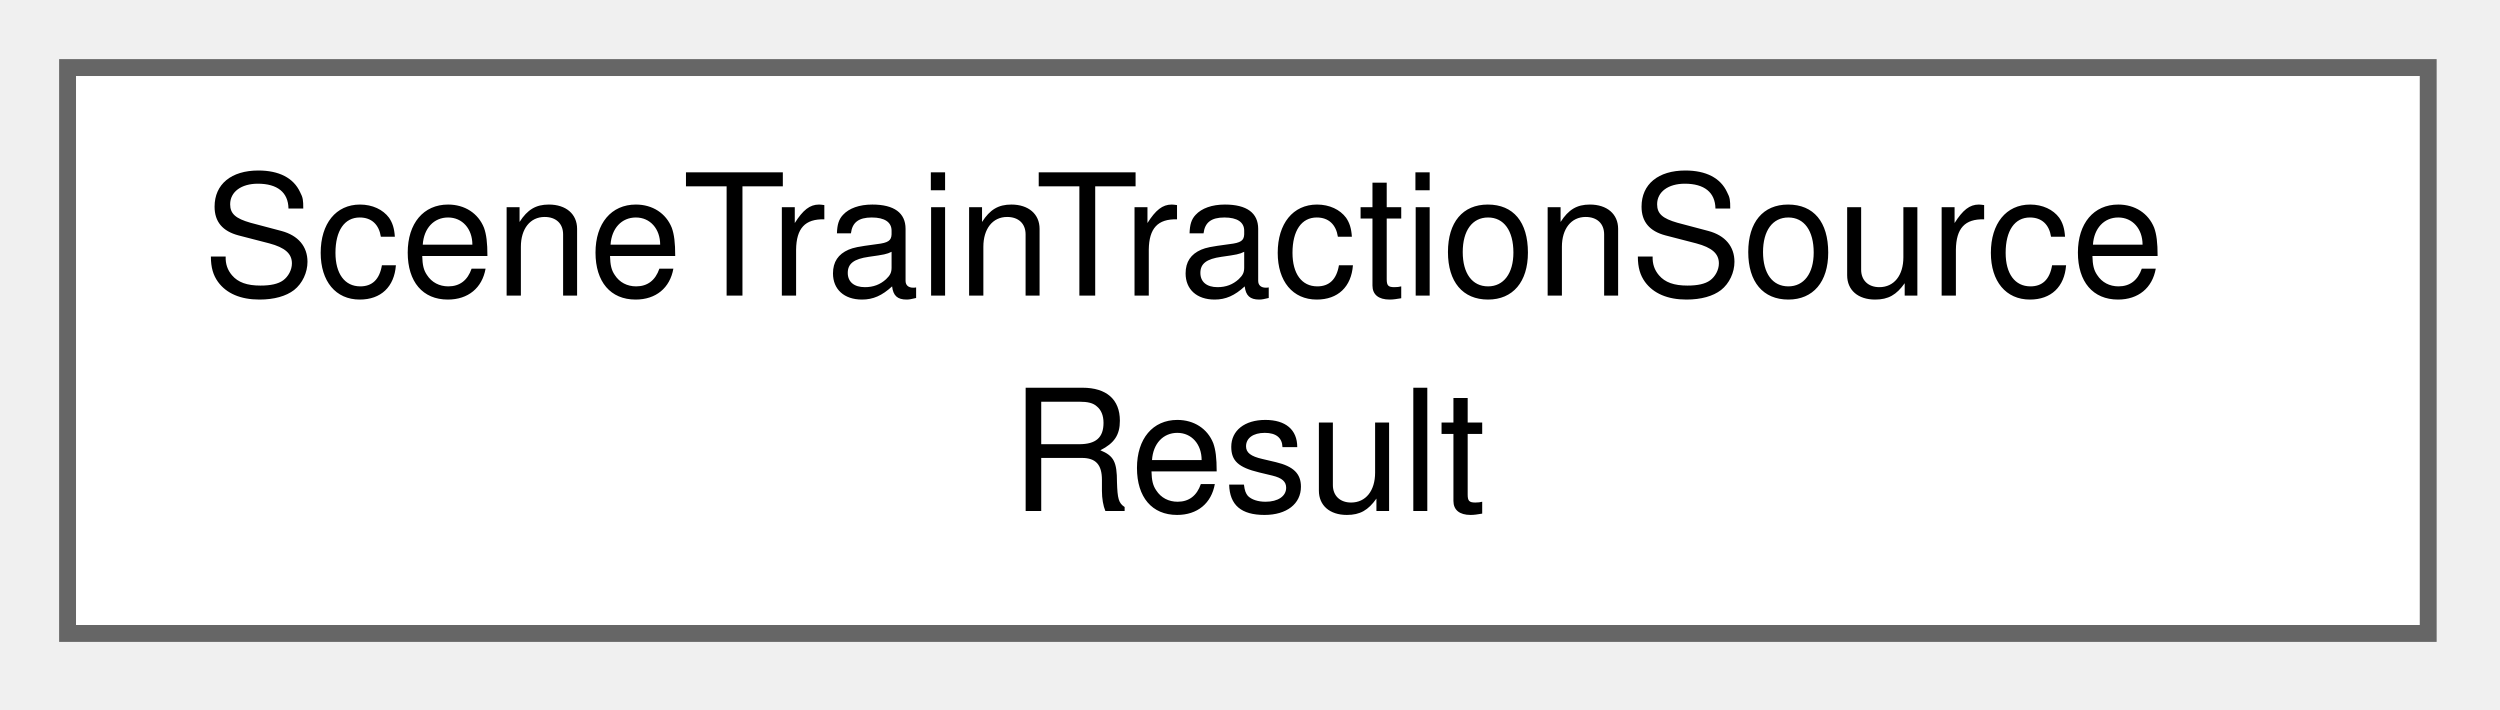
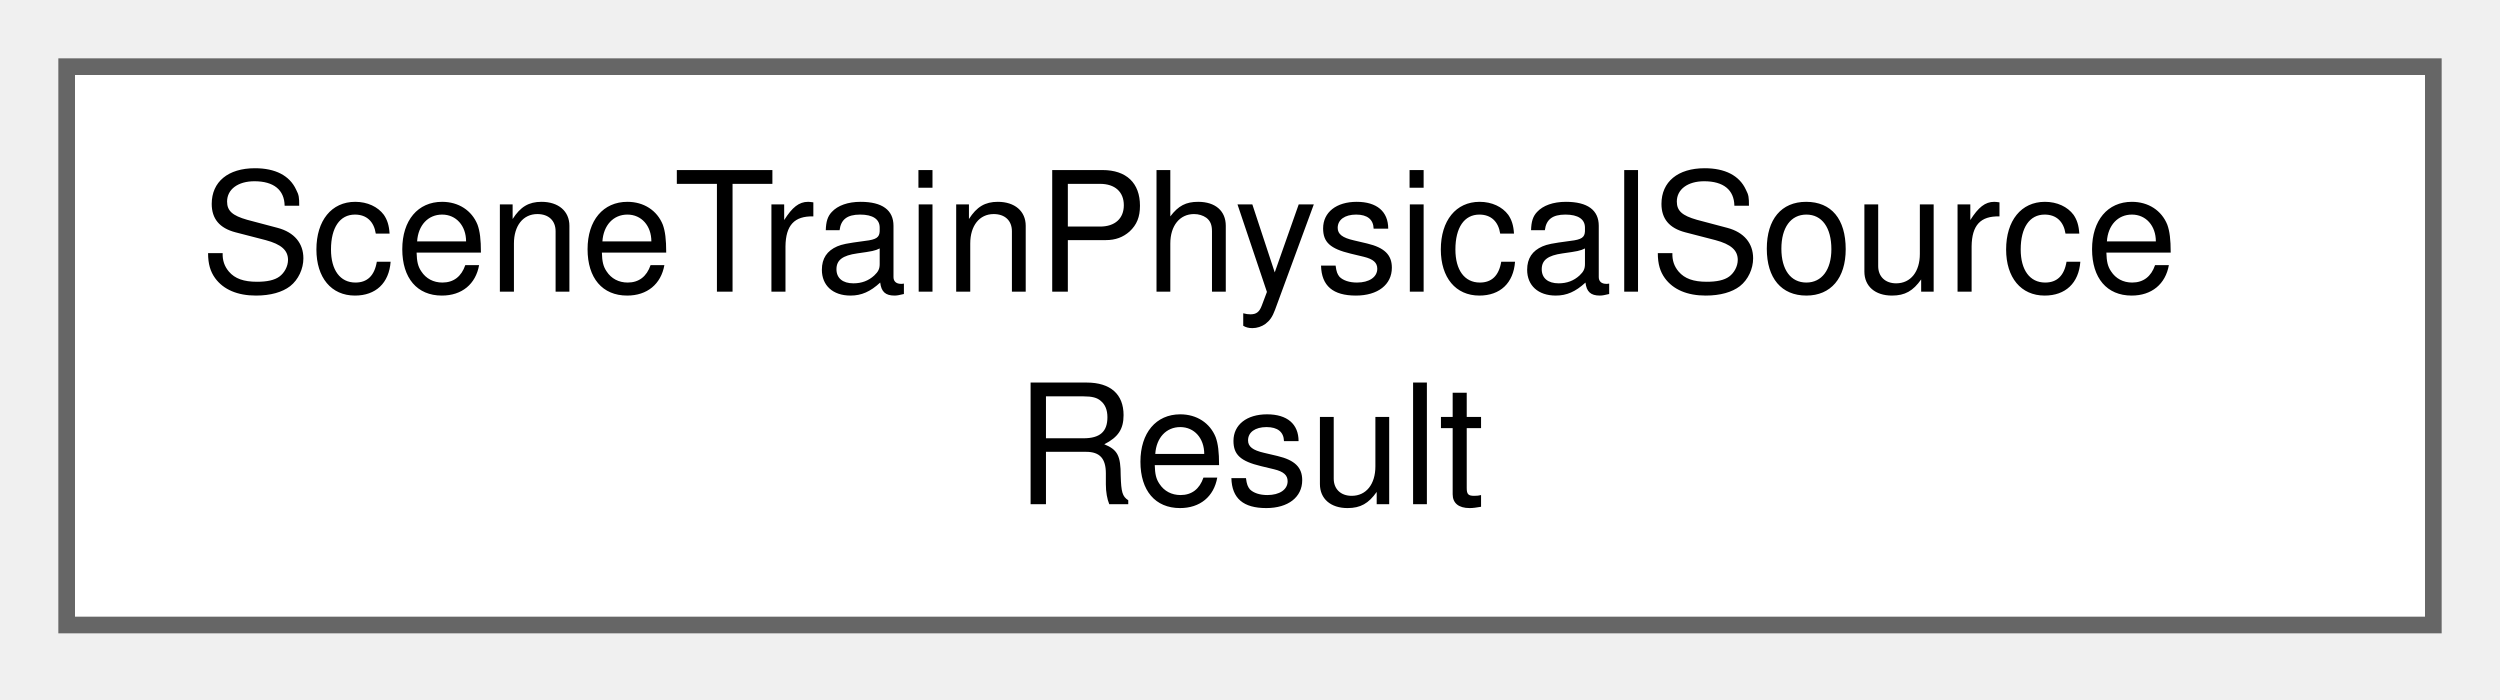
- <svg xmlns="http://www.w3.org/2000/svg" xmlns:xlink="http://www.w3.org/1999/xlink" width="148pt" height="42pt" viewBox="0.00 0.00 148.00 42.00">
+ <svg xmlns="http://www.w3.org/2000/svg" xmlns:xlink="http://www.w3.org/1999/xlink" width="150pt" height="42pt" viewBox="0.00 0.00 150.00 42.00">
  <g id="graph0" class="graph" transform="scale(1 1) rotate(0) translate(4 37.5)">
    <g id="Node000000" class="node">
      <g id="a_Node000000">
-         <a xlink:href="struct_scene_train_traction_source_result.html" target="_top" xlink:title="The tractive effort curve read from a legacy traction file.">
-           <polygon fill="white" stroke="#666666" points="139.75,-33.5 0,-33.5 0,0 139.75,0 139.75,-33.5" />
-           <text xml:space="preserve" text-anchor="start" x="8" y="-20" font-family="Helvetica,sans-Serif" font-size="10.00">SceneTrainTractionSource</text>
-           <text xml:space="preserve" text-anchor="middle" x="69.88" y="-7.25" font-family="Helvetica,sans-Serif" font-size="10.00">Result</text>
+         <a xlink:href="struct_scene_train_physical_source_result.html" target="_top" xlink:title="The physical data read from a legacy vehicle data file.">
+           <polygon fill="white" stroke="#666666" points="142,-33.5 0,-33.5 0,0 142,0 142,-33.5" />
+           <text xml:space="preserve" text-anchor="start" x="8" y="-20" font-family="Helvetica,sans-Serif" font-size="10.00">SceneTrainPhysicalSource</text>
+           <text xml:space="preserve" text-anchor="middle" x="71" y="-7.25" font-family="Helvetica,sans-Serif" font-size="10.00">Result</text>
        </a>
      </g>
    </g>
  </g>
</svg>
